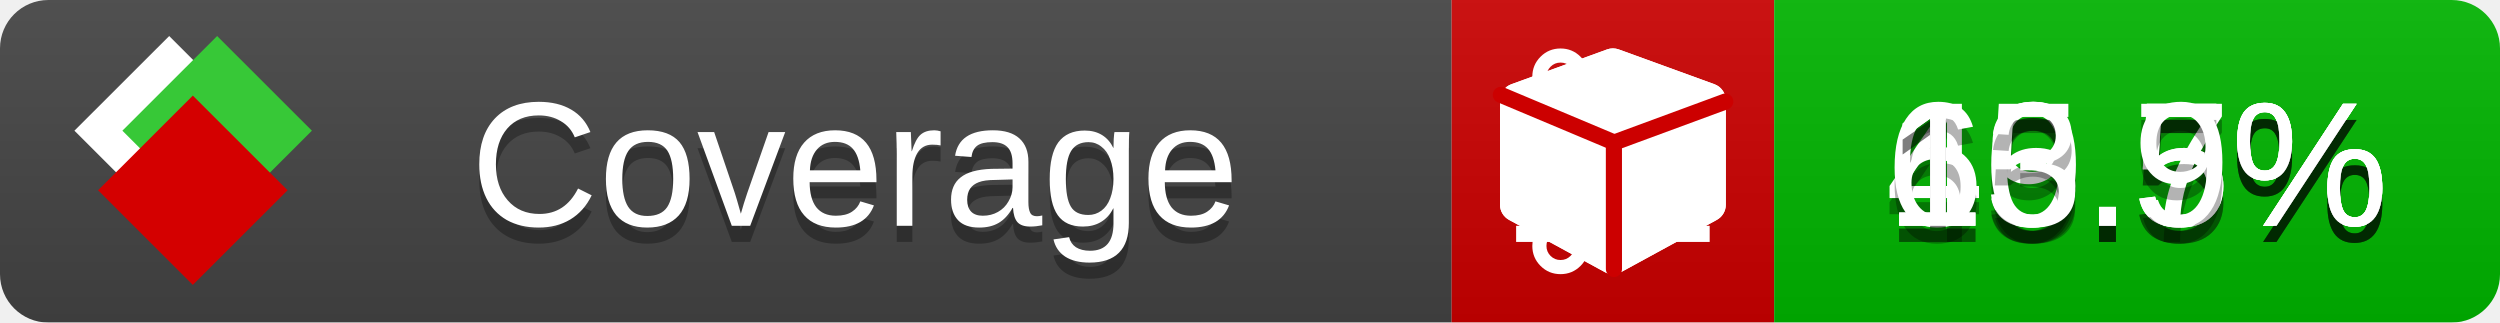
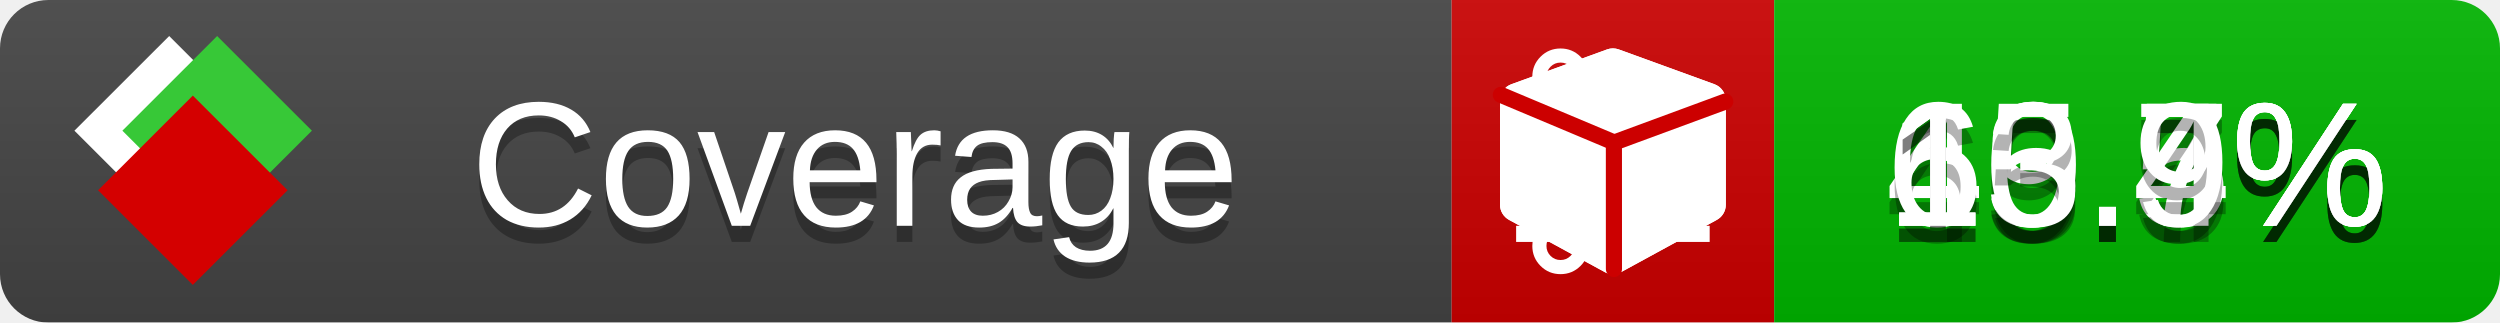
<svg xmlns="http://www.w3.org/2000/svg" xmlns:xlink="http://www.w3.org/1999/xlink" width="155" height="20">
  <style type="text/css">
          
            @keyframes fade1 {
                0% { visibility: visible; opacity: 1; }
               23% { visibility: visible; opacity: 1; }
               25% { visibility: hidden; opacity: 0; }
               48% { visibility: hidden; opacity: 0; }
               50% { visibility: hidden; opacity: 0; }
               73% { visibility: hidden; opacity: 0; }
               75% { visibility: hidden; opacity: 0; }
               98% { visibility: hidden; opacity: 0; }
              100% { visibility: visible; opacity: 1; }
            }
            @keyframes fade2 {
                0% { visibility: hidden; opacity: 0; }
               23% { visibility: hidden; opacity: 0; }
               25% { visibility: visible; opacity: 1; }
               48% { visibility: visible; opacity: 1; }
               50% { visibility: hidden; opacity: 0; }
               73% { visibility: hidden; opacity: 0; }
               75% { visibility: hidden; opacity: 0; }
               98% { visibility: hidden; opacity: 0; }
              100% { visibility: hidden; opacity: 0; }
            }
            @keyframes fade3 {
                0% { visibility: hidden; opacity: 0; }
               23% { visibility: hidden; opacity: 0; }
               25% { visibility: hidden; opacity: 0; }
               48% { visibility: hidden; opacity: 0; }
               50% { visibility: visible; opacity: 1; }
               73% { visibility: visible; opacity: 1; }
               75% { visibility: hidden; opacity: 0; }
               98% { visibility: hidden; opacity: 0; }
              100% { visibility: hidden; opacity: 0; }
            }
            @keyframes fade4 {
                0% { visibility: hidden; opacity: 0; }
               23% { visibility: hidden; opacity: 0; }
               25% { visibility: hidden; opacity: 0; }
               48% { visibility: hidden; opacity: 0; }
               50% { visibility: hidden; opacity: 0; }
               73% { visibility: hidden; opacity: 0; }
               75% { visibility: visible; opacity: 1; }
               98% { visibility: visible; opacity: 1; }
              100% { visibility: hidden; opacity: 0; }
            }
            .linecoverage {
                animation-duration: 15s;
                animation-name: fade1;
                animation-iteration-count: infinite;
            }
            .branchcoverage {
                animation-duration: 15s;
                animation-name: fade2;
                animation-iteration-count: infinite;
            }
            .methodcoverage {
                animation-duration: 15s;
                animation-name: fade3;
                animation-iteration-count: infinite;
            }
            .fullmethodcoverage {
                animation-duration: 15s;
                animation-name: fade4;
                animation-iteration-count: infinite;
            }
          
    </style>
  <defs>
    <linearGradient id="gradient" x2="0" y2="100%">
      <stop offset="0" stop-color="#bbb" stop-opacity=".1" />
      <stop offset="1" stop-opacity=".1" />
    </linearGradient>
    <linearGradient id="c">
      <stop offset="0" stop-color="#d40000" />
      <stop offset="1" stop-color="#ff2a2a" />
    </linearGradient>
    <linearGradient id="a">
      <stop offset="0" stop-color="#e0e0de" />
      <stop offset="1" stop-color="#fff" />
    </linearGradient>
    <linearGradient id="b">
      <stop offset="0" stop-color="#37c837" />
      <stop offset="1" stop-color="#217821" />
    </linearGradient>
    <linearGradient xlink:href="#a" id="e" x1="106.44" x2="69.96" y1="-11.96" y2="-46.84" gradientTransform="matrix(-.8426 -.00045 -.00045 -.8426 -94.27 -75.82)" gradientUnits="userSpaceOnUse" />
    <linearGradient xlink:href="#b" id="f" x1="56.19" x2="77.97" y1="-23.45" y2="10.62" gradientTransform="matrix(.8426 .00045 .00045 .8426 94.27 75.82)" gradientUnits="userSpaceOnUse" />
    <linearGradient xlink:href="#c" id="g" x1="79.98" x2="132.9" y1="10.79" y2="10.79" gradientTransform="matrix(.8426 .00045 .00045 .8426 94.27 75.82)" gradientUnits="userSpaceOnUse" />
    <mask id="mask">
      <rect width="155" height="20" rx="3" fill="#fff" />
    </mask>
    <g id="icon" transform="matrix(.04486 0 0 .04481 -.48 -.63)">
      <rect width="52.92" height="52.92" x="-109.72" y="-27.13" fill="url(#e)" transform="rotate(-135)" />
      <rect width="52.92" height="52.92" x="70.19" y="-39.18" fill="url(#f)" transform="rotate(45)" />
      <rect width="52.92" height="52.92" x="80.05" y="-15.74" fill="url(#g)" transform="rotate(45)" />
    </g>
  </defs>
  <g mask="url(#mask)">
    <rect x="0" y="0" width="90" height="20" fill="#444" />
    <rect x="90" y="0" width="20" height="20" fill="#c00" />
    <rect x="110" y="0" width="45" height="20" fill="#00B600" />
    <rect x="0" y="0" width="155" height="20" fill="url(#gradient)" />
  </g>
  <g>
    <path class="linecoverage" stroke="#fff" d="M94 6.5 h12 M94 10.5 h12 M94 14.5 h12" />
    <path class="branchcoverage" fill="#fff" d="m 97.628,15.247 q 0,-0.364 -0.255,-0.619 -0.255,-0.255 -0.619,-0.255 -0.364,0 -0.619,0.255 -0.255,0.255 -0.255,0.619 0,0.364 0.255,0.619 0.255,0.255 0.619,0.255 0.364,0 0.619,-0.255 0.255,-0.255 0.255,-0.619 z m 0,-10.493 q 0,-0.364 -0.255,-0.619 -0.255,-0.255 -0.619,-0.255 -0.364,0 -0.619,0.255 -0.255,0.255 -0.255,0.619 0,0.364 0.255,0.619 0.255,0.255 0.619,0.255 0.364,0 0.619,-0.255 0.255,-0.255 0.255,-0.619 z m 5.83,1.166 q 0,-0.364 -0.255,-0.619 -0.255,-0.255 -0.619,-0.255 -0.364,0 -0.619,0.255 -0.255,0.255 -0.255,0.619 0,0.364 0.255,0.619 0.255,0.255 0.619,0.255 0.364,0 0.619,-0.255 0.255,-0.255 0.255,-0.619 z m 0.874,0 q 0,0.474 -0.237,0.879 -0.237,0.405 -0.638,0.633 -0.018,2.614 -2.059,3.771 -0.619,0.346 -1.849,0.738 -1.166,0.364 -1.544,0.647 -0.378,0.282 -0.378,0.911 l 0,0.237 q 0.401,0.228 0.638,0.633 0.237,0.405 0.237,0.879 0,0.729 -0.51,1.239 -0.51,0.51 -1.239,0.51 -0.729,0 -1.239,-0.51 -0.51,-0.51 -0.51,-1.239 0,-0.474 0.237,-0.879 0.237,-0.405 0.638,-0.633 l 0,-7.469 q -0.401,-0.228 -0.638,-0.633 -0.237,-0.405 -0.237,-0.879 0,-0.729 0.51,-1.239 0.51,-0.51 1.239,-0.51 0.729,0 1.239,0.51 0.51,0.51 0.51,1.239 0,0.474 -0.237,0.879 -0.237,0.405 -0.638,0.633 l 0,4.527 q 0.492,-0.237 1.403,-0.519 0.501,-0.155 0.797,-0.269 0.296,-0.114 0.642,-0.282 0.346,-0.169 0.537,-0.36 0.191,-0.191 0.369,-0.465 0.178,-0.273 0.255,-0.633 0.077,-0.36 0.077,-0.833 -0.401,-0.228 -0.638,-0.633 -0.237,-0.405 -0.237,-0.879 0,-0.729 0.51,-1.239 0.51,-0.51 1.239,-0.51 0.729,0 1.239,0.51 0.51,0.51 0.51,1.239 z" />
    <path class="methodcoverage" fill="#fff" d="m 100.538,15.629 5.385,-2.936 v -5.351 l -5.385,1.96 z M 100,8.351 105.873,6.214 100,4.077 94.127,6.214 Z m 7,-2.12 v 6.462 q 0,0.294 -0.151,0.547 -0.151,0.252 -0.412,0.395 l -5.923,3.231 q -0.236,0.135 -0.513,0.135 -0.278,0 -0.513,-0.135 l -5.923,-3.231 Q 93.303,13.492 93.151,13.239 93,12.987 93,12.692 v -6.462 q 0,-0.337 0.194,-0.614 0.194,-0.278 0.513,-0.395 l 5.923,-2.154 q 0.185,-0.067 0.37,-0.067 0.185,0 0.37,0.067 l 5.923,2.154 q 0.32,0.118 0.513,0.395 Q 107,5.894 107,6.231 Z" />
    <path class="fullmethodcoverage" fill="#fff" d="m 107,6.231 v 6.462 c 0,0.196 -0.051,0.379 -0.151,0.547 -0.101,0.168 -0.238,0.3 -0.412,0.395 l -5.923,3.231 c -0.157,0.09 -0.328,0.135 -0.513,0.135 -0.185,0 -0.356,-0.045 -0.513,-0.135 l -5.923,-3.231 C 93.39,13.539 93.252,13.407 93.151,13.239 93.05,13.071 93,12.889 93,12.692 v -6.462 c 0,-0.224 0.065,-0.429 0.194,-0.614 0.129,-0.185 0.3,-0.317 0.513,-0.395 l 5.923,-2.154 c 0.123,-0.045 0.247,-0.067 0.37,-0.067 0.123,0 0.247,0.022 0.37,0.067 l 5.923,2.154 c 0.213,0.079 0.384,0.21 0.513,0.395 0.129,0.185 0.194,0.39 0.194,0.614 z" />
    <path class="fullmethodcoverage" style="fill:none;stroke:#cc0000;stroke-width:1;stroke-linecap:round;stroke-dasharray:none;stroke-opacity:1" d="m 100.064,16.677 -0.002,-7.833 6.906,-2.547" />
    <path class="fullmethodcoverage" style="fill:none;stroke:#cc0000;stroke-width:1;stroke-linecap:round;stroke-dasharray:none;stroke-opacity:1" d="M 99.914,8.765 93.052,5.882" />
  </g>
  <g fill="#fff" text-anchor="middle" font-family="Verdana,Arial,Geneva,sans-serif" font-size="11">
    <a xlink:href="https://github.com/danielpalme/ReportGenerator" target="_top">
      <use xlink:href="#icon" transform="translate(3,1) scale(3.5)" />
    </a>
    <text x="53" y="15" fill="#010101" fill-opacity=".3">Coverage</text>
    <text x="53" y="14" fill="#fff">Coverage</text>
    <text class="linecoverage" x="132.5" y="15" fill="#010101" fill-opacity=".3">49.5%</text>
    <text class="linecoverage" x="132.5" y="14">49.5%</text>
    <text class="branchcoverage" x="132.5" y="15" fill="#010101" fill-opacity=".3">60.7%</text>
    <text class="branchcoverage" x="132.5" y="14">60.7%</text>
-     <text class="methodcoverage" x="132.5" y="15" fill="#010101" fill-opacity=".3">15.5%</text>
-     <text class="methodcoverage" x="132.5" y="14">15.5%</text>
+     <text class="methodcoverage" x="132.5" y="15" fill="#010101" fill-opacity=".3">15.4%</text>
+     <text class="methodcoverage" x="132.5" y="14">15.4%</text>
    <text class="fullmethodcoverage" x="132.5" y="15" fill="#010101" fill-opacity=".3">13.9%</text>
    <text class="fullmethodcoverage" x="132.5" y="14">13.9%</text>
  </g>
  <g>
    <rect class="linecoverage" x="90" y="0" width="65" height="20" fill-opacity="0" />
    <rect class="branchcoverage" x="90" y="0" width="65" height="20" fill-opacity="0" />
    <rect class="methodcoverage" x="90" y="0" width="65" height="20" fill-opacity="0" />
    <rect class="fullmethodcoverage" x="90" y="0" width="65" height="20" fill-opacity="0" />
  </g>
</svg>
